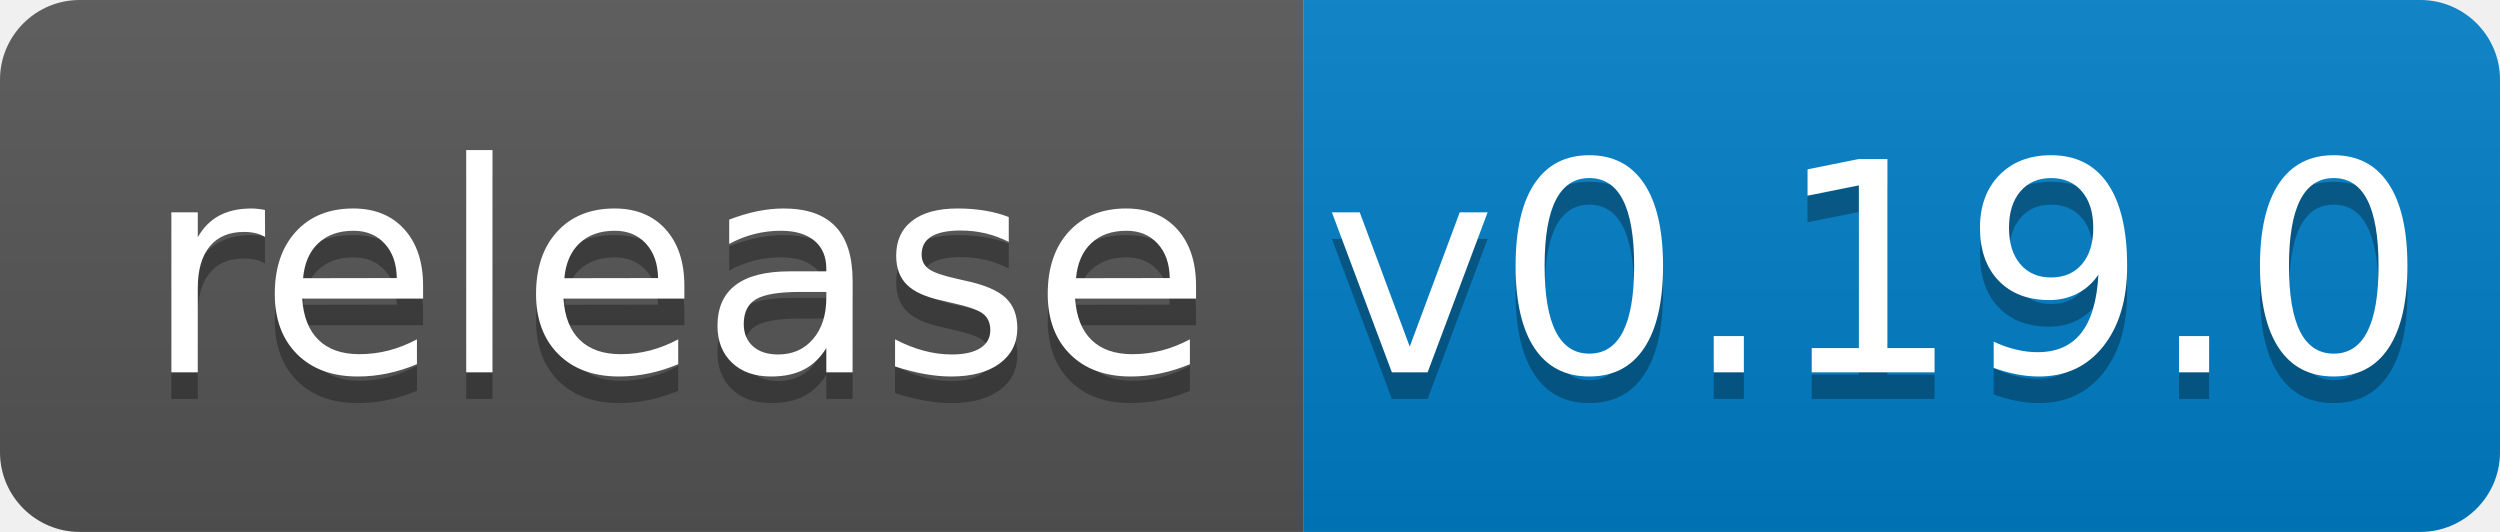
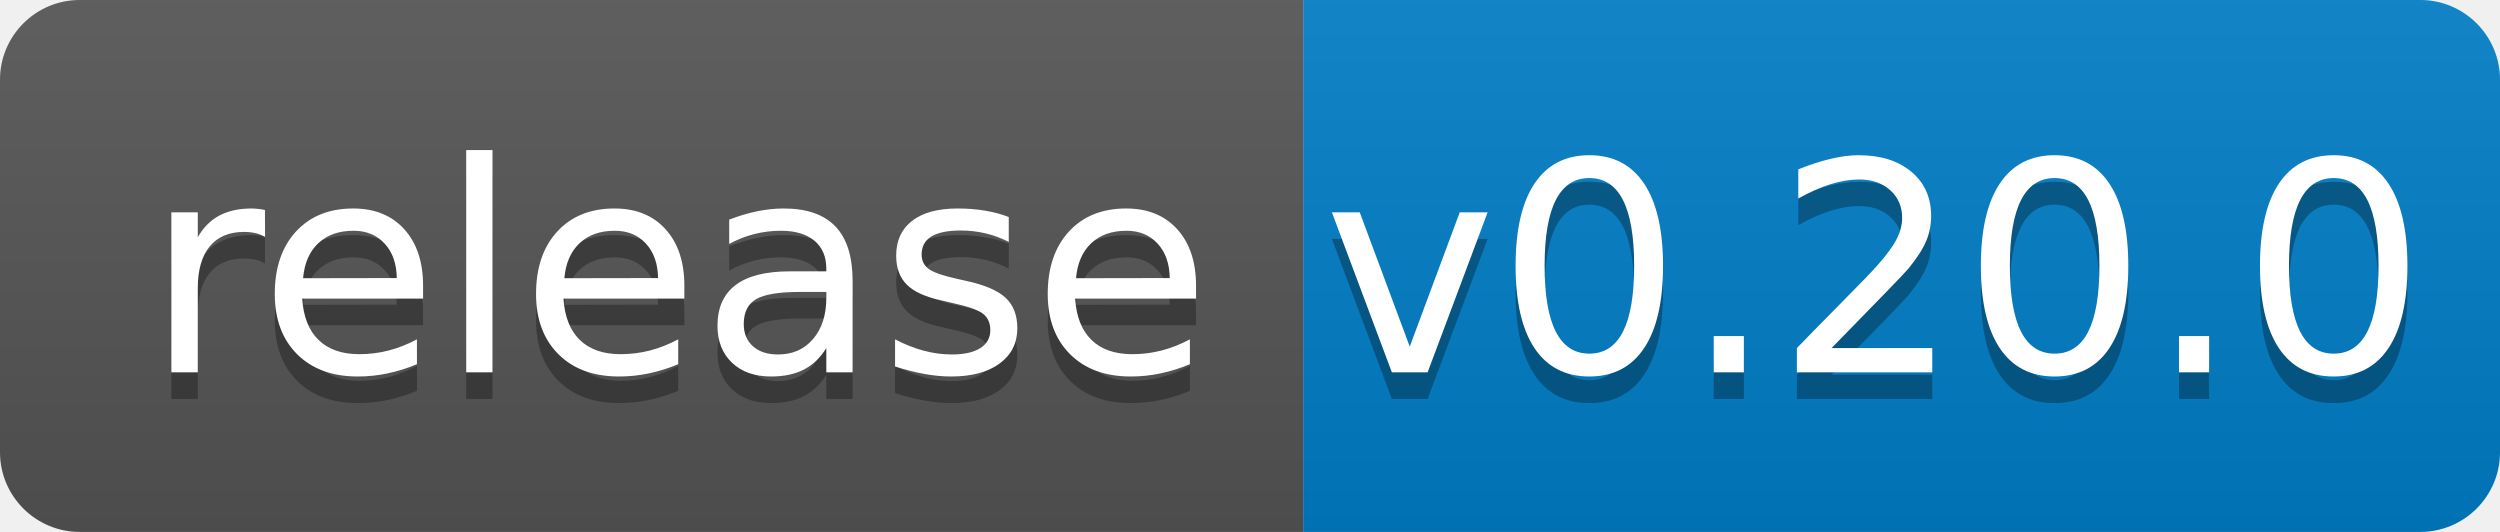
<svg xmlns="http://www.w3.org/2000/svg" width="94" height="20">
  <linearGradient id="b" x2="0" y2="100%">
    <stop offset="0" stop-color="#bbb" stop-opacity=".1" />
    <stop offset="1" stop-opacity=".1" />
  </linearGradient>
  <clipPath id="a">
    <rect width="94" height="20" rx="3" fill="#fff" />
  </clipPath>
  <g clip-path="url(#a)">
    <path fill="#555" d="M0 0h49v20H0z" />
    <path fill="#007ec6" d="M49 0h45v20H49z" />
    <path fill="url(#b)" d="M0 0h94v20H0z" />
  </g>
  <g fill="#fff" text-anchor="middle" font-family="DejaVu Sans,Verdana,Geneva,sans-serif" font-size="110">
    <text x="255" y="150" fill="#010101" fill-opacity=".3" transform="scale(.1)" textLength="390">release</text>
    <text x="255" y="140" transform="scale(.1)" textLength="390">release</text>
-     <text x="705" y="150" fill="#010101" fill-opacity=".3" transform="scale(.1)" textLength="350">v0.19.0</text>
-     <text x="705" y="140" transform="scale(.1)" textLength="350">v0.19.0</text>
+     <text x="705" y="150" fill="#010101" fill-opacity=".3" transform="scale(.1)" textLength="350">v0.20.0</text>
+     <text x="705" y="140" transform="scale(.1)" textLength="350">v0.20.0</text>
  </g>
</svg>
